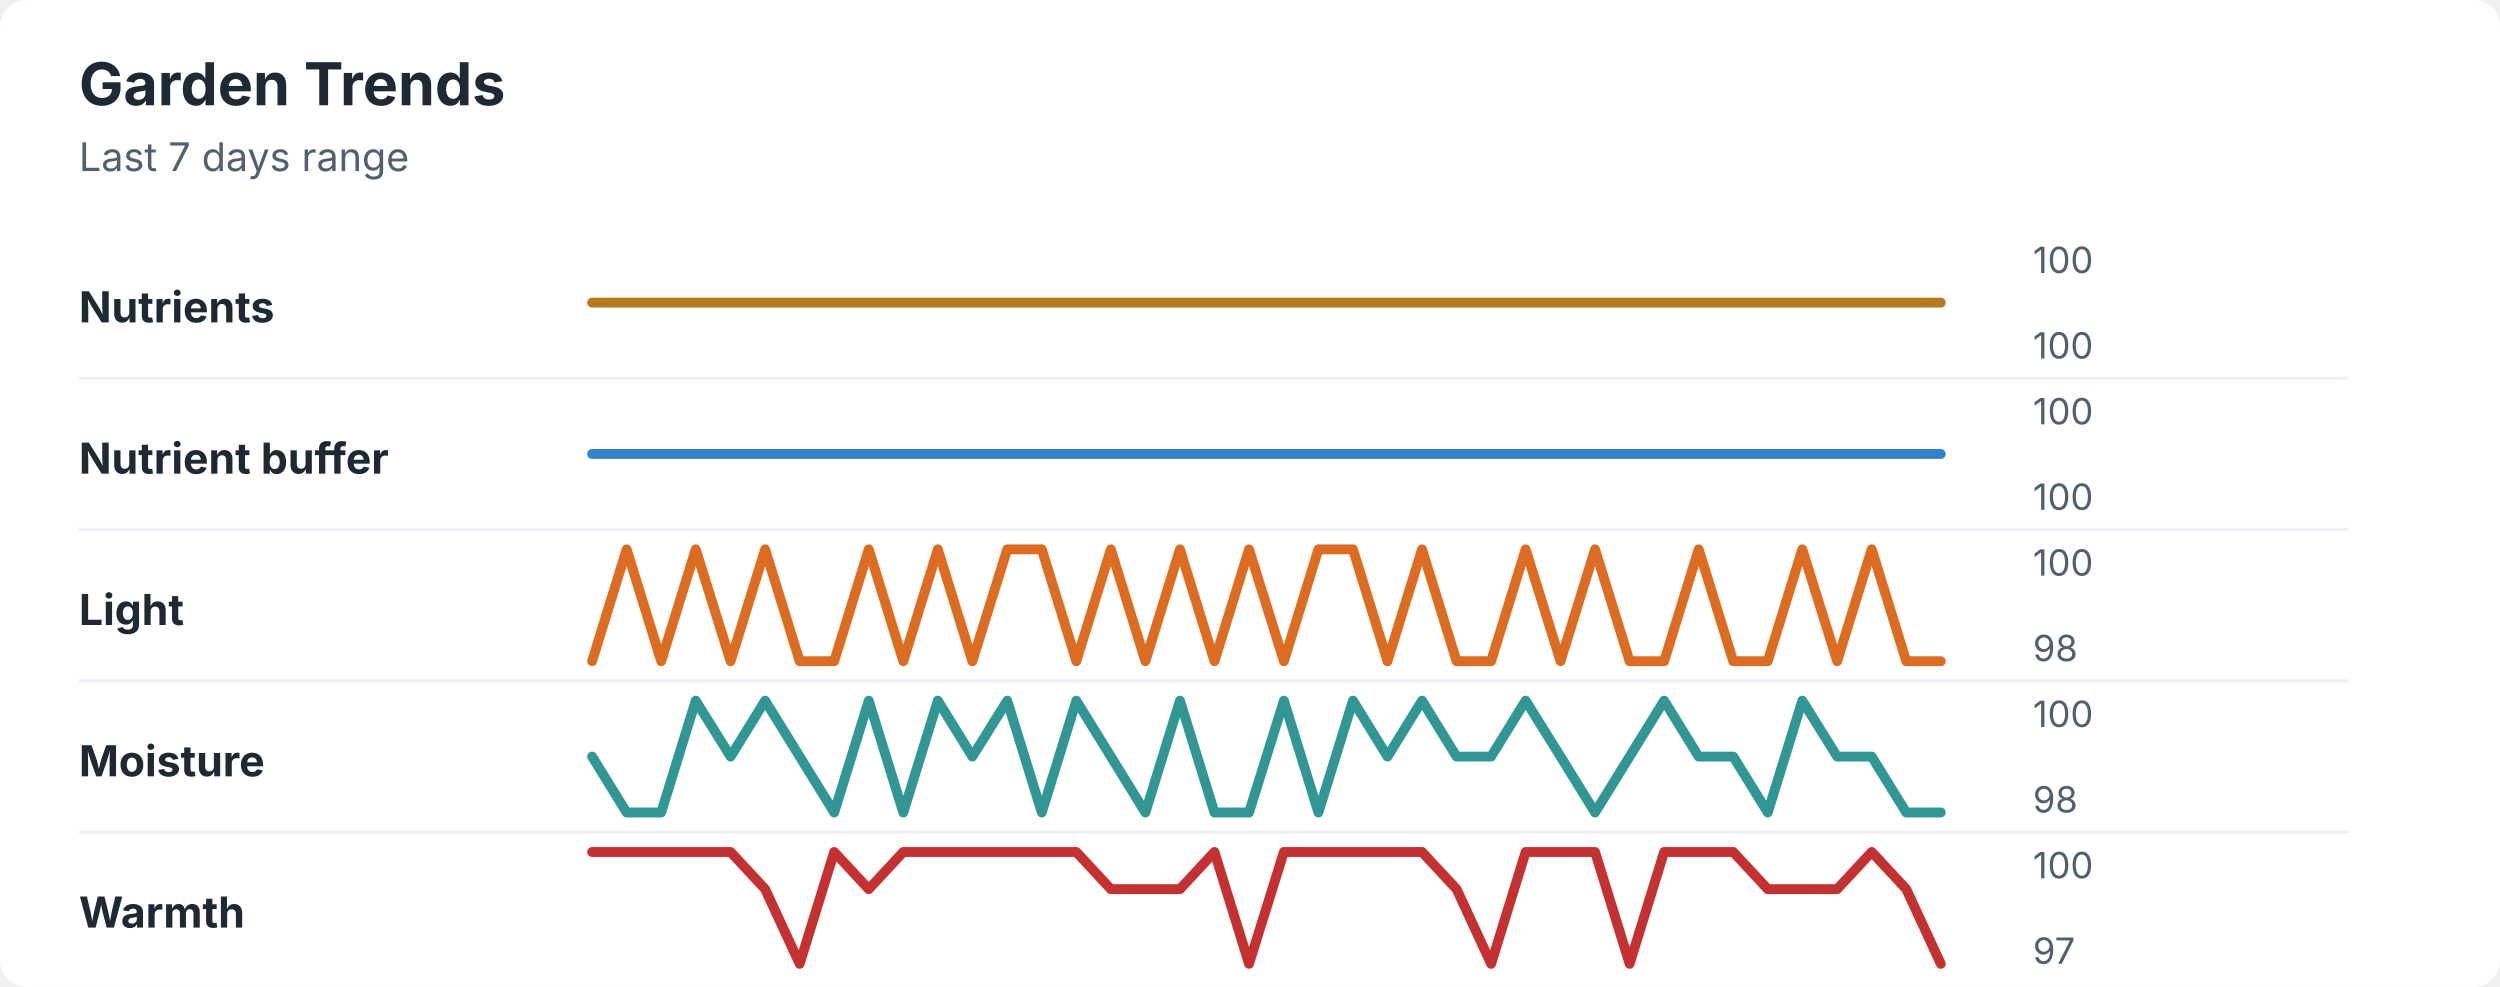
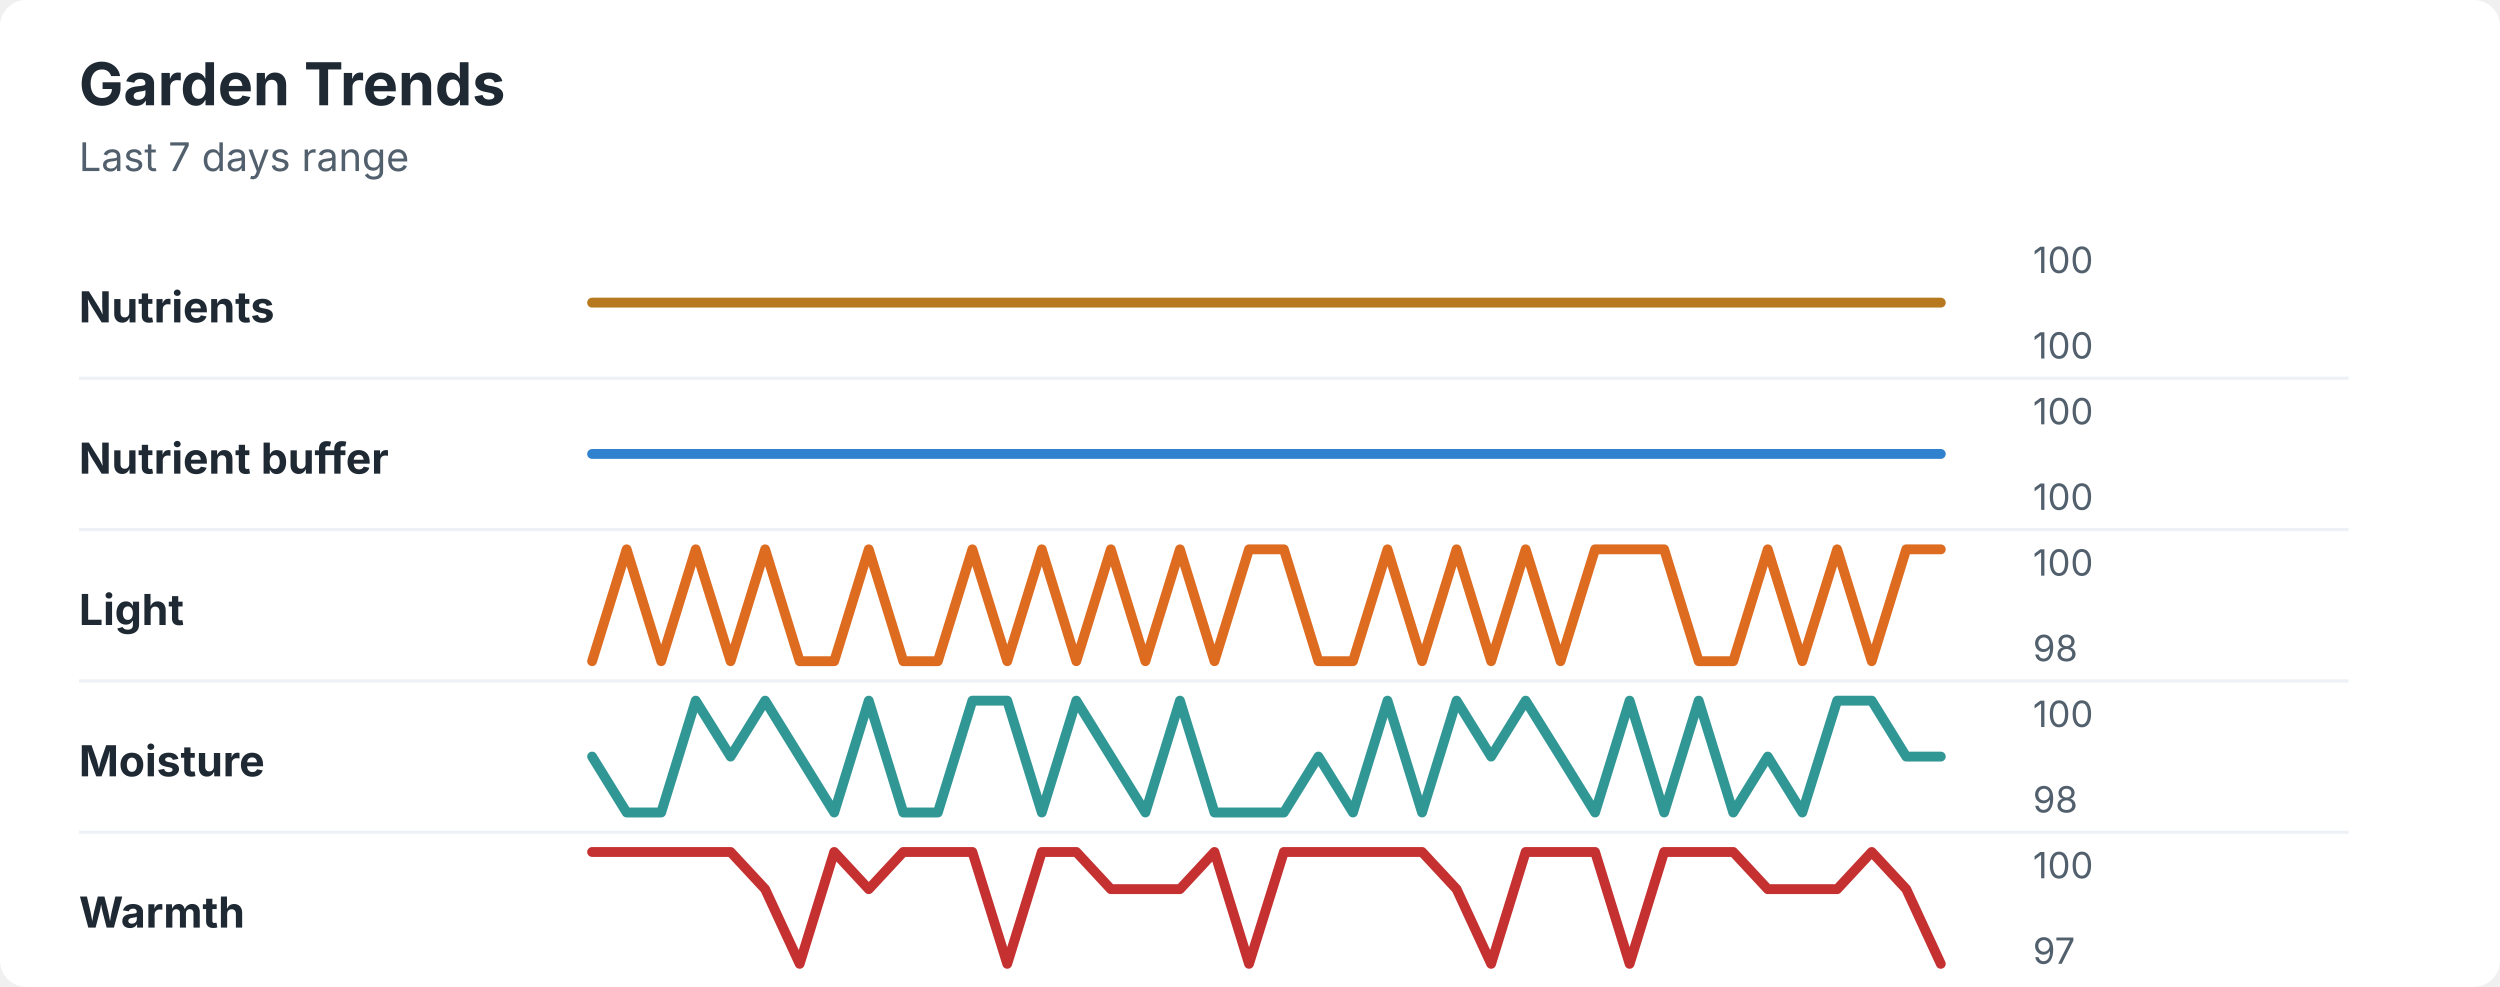
<svg xmlns="http://www.w3.org/2000/svg" width="760" height="300" viewBox="0 0 760 300" role="img" aria-labelledby="title desc">
  <rect width="760" height="300" rx="8" fill="#ffffff" />
  <style>
    text { font-family: -apple-system, BlinkMacSystemFont, "Segoe UI", sans-serif; }
    .title { font-size: 18px; font-weight: 700; fill: #1f2933; }
    .subtitle { font-size: 12px; fill: #52606d; }
    .label { font-size: 13px; font-weight: 650; fill: #1f2933; }
    .axis-value { font-size: 11px; fill: #52606d; }
    .separator { stroke: #eef2f7; stroke-width: 1; }
  </style>
  <text x="24" y="32" class="title">Garden Trends</text>
  <text x="24" y="52" class="subtitle">Last 7 days range</text>
  <text x="24" y="98" class="label">Nutrients</text>
  <polyline points="180.0,92.0 190.5,92.0 201.0,92.0 211.5,92.0 222.1,92.0 232.6,92.0 243.1,92.0 253.6,92.0 264.1,92.0 274.6,92.0 285.1,92.0 295.6,92.0 306.2,92.0 316.7,92.0 327.2,92.0 337.7,92.0 348.2,92.0 358.7,92.0 369.2,92.0 379.7,92.0 390.3,92.0 400.8,92.0 411.3,92.0 421.8,92.0 432.3,92.0 442.8,92.0 453.3,92.0 463.8,92.0 474.4,92.0 484.9,92.0 495.4,92.0 505.9,92.0 516.4,92.0 526.9,92.0 537.4,92.0 547.9,92.0 558.5,92.0 569.0,92.0 579.5,92.0 590.0,92.0 " fill="none" stroke="#b7791f" stroke-width="3" stroke-linecap="round" stroke-linejoin="round" />
  <text x="618" y="83" class="axis-value">100</text>
  <text x="618" y="109" class="axis-value">100</text>
  <line x1="24" y1="115.0" x2="714" y2="115.0" class="separator" />
  <text x="24" y="144" class="label">Nutrient buffer</text>
  <polyline points="180.0,138.0 190.5,138.0 201.0,138.0 211.5,138.0 222.1,138.0 232.6,138.0 243.1,138.0 253.6,138.0 264.1,138.0 274.6,138.0 285.1,138.0 295.6,138.0 306.2,138.0 316.7,138.0 327.2,138.0 337.7,138.0 348.2,138.0 358.7,138.0 369.2,138.0 379.7,138.0 390.3,138.0 400.8,138.0 411.3,138.0 421.8,138.0 432.3,138.0 442.8,138.0 453.3,138.0 463.8,138.0 474.4,138.0 484.9,138.0 495.4,138.0 505.9,138.0 516.4,138.0 526.9,138.0 537.4,138.0 547.9,138.0 558.5,138.0 569.0,138.0 579.5,138.0 590.0,138.0 " fill="none" stroke="#3182ce" stroke-width="3" stroke-linecap="round" stroke-linejoin="round" />
  <text x="618" y="129" class="axis-value">100</text>
  <text x="618" y="155" class="axis-value">100</text>
  <line x1="24" y1="161.0" x2="714" y2="161.0" class="separator" />
  <text x="24" y="190" class="label">Light</text>
-   <polyline points="180.0,201.0 190.5,167.0 201.0,201.0 211.5,167.0 222.1,201.0 232.6,167.0 243.1,201.0 253.6,201.0 264.1,167.0 274.6,201.0 285.1,167.0 295.6,201.0 306.2,167.0 316.7,167.0 327.2,201.0 337.7,167.0 348.2,201.0 358.7,167.0 369.2,201.0 379.7,167.0 390.3,201.0 400.8,167.0 411.3,167.0 421.8,201.0 432.3,167.0 442.8,201.0 453.3,201.0 463.8,167.0 474.4,201.0 484.9,167.0 495.4,201.0 505.9,201.0 516.4,167.0 526.9,201.0 537.4,201.0 547.9,167.0 558.5,201.0 569.0,167.0 579.5,201.0 590.0,201.0 " fill="none" stroke="#dd6b20" stroke-width="3" stroke-linecap="round" stroke-linejoin="round" />
+   <polyline points="180.0,201.0 190.5,167.0 201.0,201.0 211.5,167.0 222.1,201.0 232.6,167.0 243.1,201.0 253.6,201.0 264.1,167.0 274.6,201.0 285.1,201.0 295.6,167.0 306.2,201.0 316.7,167.0 327.2,201.0 337.7,167.0 348.2,201.0 358.7,167.0 369.2,201.0 379.7,167.0 390.3,167.0 400.8,201.0 411.3,201.0 421.8,167.0 432.3,201.0 442.8,167.0 453.3,201.0 463.8,167.0 474.4,201.0 484.9,167.0 495.4,167.0 505.9,167.0 516.4,201.0 526.9,201.0 537.4,167.0 547.9,201.0 558.5,167.0 569.0,201.0 579.5,167.0 590.0,167.0 " fill="none" stroke="#dd6b20" stroke-width="3" stroke-linecap="round" stroke-linejoin="round" />
  <text x="618" y="175" class="axis-value">100</text>
  <text x="618" y="201" class="axis-value">98</text>
  <line x1="24" y1="207.0" x2="714" y2="207.0" class="separator" />
  <text x="24" y="236" class="label">Moisture</text>
-   <polyline points="180.0,230.0 190.5,247.0 201.0,247.0 211.5,213.0 222.1,230.0 232.6,213.0 243.1,230.0 253.6,247.0 264.1,213.0 274.6,247.0 285.1,213.0 295.6,230.0 306.2,213.0 316.7,247.0 327.2,213.0 337.7,230.0 348.2,247.0 358.7,213.0 369.2,247.0 379.7,247.0 390.3,213.0 400.8,247.0 411.3,213.0 421.8,230.0 432.3,213.0 442.8,230.0 453.3,230.0 463.8,213.0 474.4,230.0 484.9,247.0 495.4,230.0 505.9,213.0 516.4,230.0 526.9,230.0 537.4,247.0 547.9,213.0 558.5,230.0 569.0,230.0 579.5,247.0 590.0,247.0 " fill="none" stroke="#319795" stroke-width="3" stroke-linecap="round" stroke-linejoin="round" />
+   <polyline points="180.0,230.0 190.5,247.0 201.0,247.0 211.5,213.0 222.1,230.0 232.6,213.0 243.1,230.0 253.6,247.0 264.1,213.0 274.6,247.0 285.1,247.0 295.6,213.0 306.2,213.0 316.7,247.0 327.2,213.0 337.7,230.0 348.2,247.0 358.7,213.0 369.2,247.0 379.7,247.0 390.3,247.0 400.8,230.0 411.3,247.0 421.8,213.0 432.3,247.0 442.8,213.0 453.3,230.0 463.8,213.0 474.4,230.0 484.9,247.0 495.4,213.0 505.9,247.0 516.4,213.0 526.9,247.0 537.4,230.0 547.9,247.0 558.5,213.0 569.0,213.0 579.5,230.0 590.0,230.0 " fill="none" stroke="#319795" stroke-width="3" stroke-linecap="round" stroke-linejoin="round" />
  <text x="618" y="221" class="axis-value">100</text>
  <text x="618" y="247" class="axis-value">98</text>
  <line x1="24" y1="253.0" x2="714" y2="253.0" class="separator" />
  <text x="24" y="282" class="label">Warmth</text>
-   <polyline points="180.0,259.0 190.5,259.0 201.0,259.0 211.5,259.0 222.1,259.0 232.6,270.3 243.1,293.0 253.6,259.0 264.1,270.3 274.6,259.0 285.1,259.0 295.6,259.0 306.2,259.0 316.7,259.0 327.2,259.0 337.7,270.3 348.2,270.3 358.7,270.3 369.2,259.0 379.7,293.0 390.3,259.0 400.8,259.0 411.3,259.0 421.8,259.0 432.3,259.0 442.8,270.3 453.3,293.0 463.8,259.0 474.4,259.0 484.9,259.0 495.4,293.0 505.9,259.0 516.4,259.0 526.9,259.0 537.4,270.3 547.9,270.3 558.5,270.3 569.0,259.0 579.5,270.3 590.0,293.0 " fill="none" stroke="#c53030" stroke-width="3" stroke-linecap="round" stroke-linejoin="round" />
+   <polyline points="180.0,259.0 190.5,259.0 201.0,259.0 211.5,259.0 222.1,259.0 232.6,270.3 243.1,293.0 253.6,259.0 264.1,270.3 274.6,259.0 285.1,259.0 295.6,259.0 306.2,293.0 316.7,259.0 327.2,259.0 337.7,270.3 348.2,270.3 358.7,270.3 369.2,259.0 379.7,293.0 390.3,259.0 400.8,259.0 411.3,259.0 421.8,259.0 432.3,259.0 442.8,270.3 453.3,293.0 463.8,259.0 474.4,259.0 484.9,259.0 495.4,293.0 505.9,259.0 516.4,259.0 526.9,259.0 537.4,270.3 547.9,270.3 558.5,270.3 569.0,259.0 579.5,270.3 590.0,293.0 " fill="none" stroke="#c53030" stroke-width="3" stroke-linecap="round" stroke-linejoin="round" />
  <text x="618" y="267" class="axis-value">100</text>
  <text x="618" y="293" class="axis-value">97</text>
</svg>
